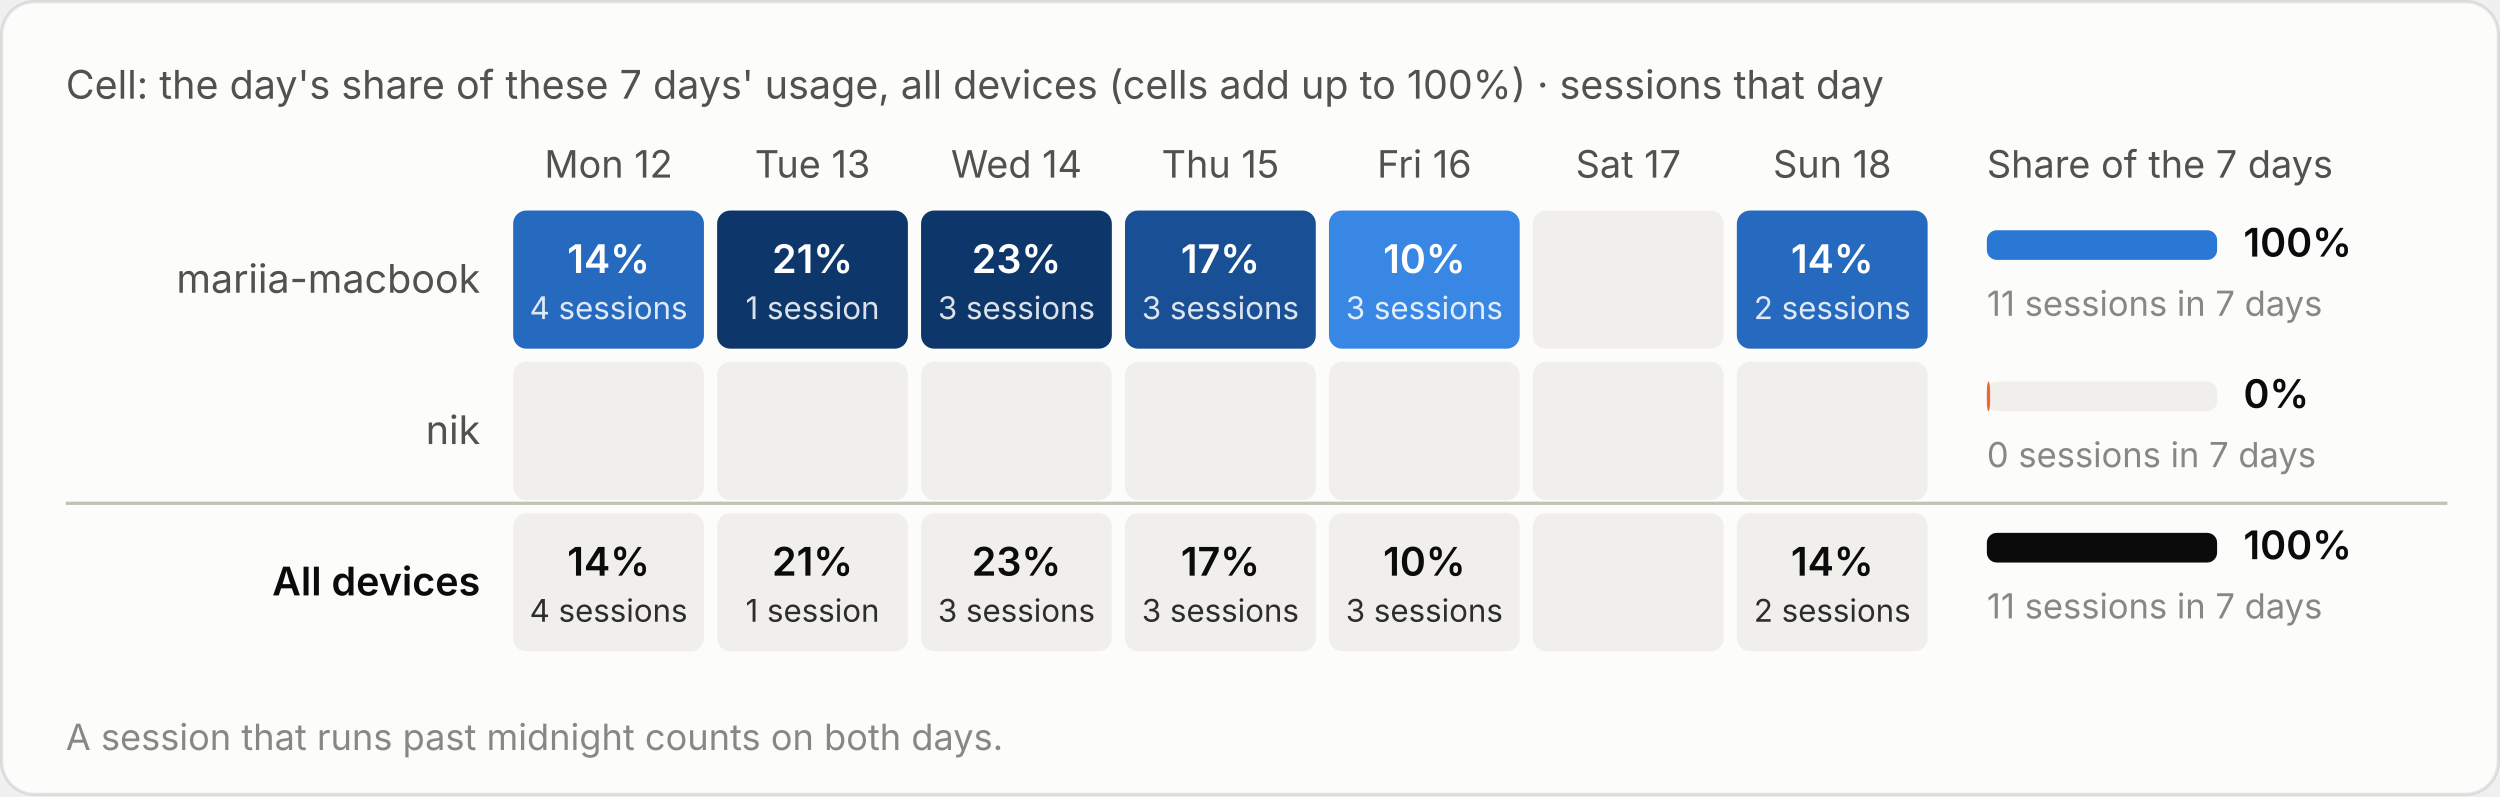
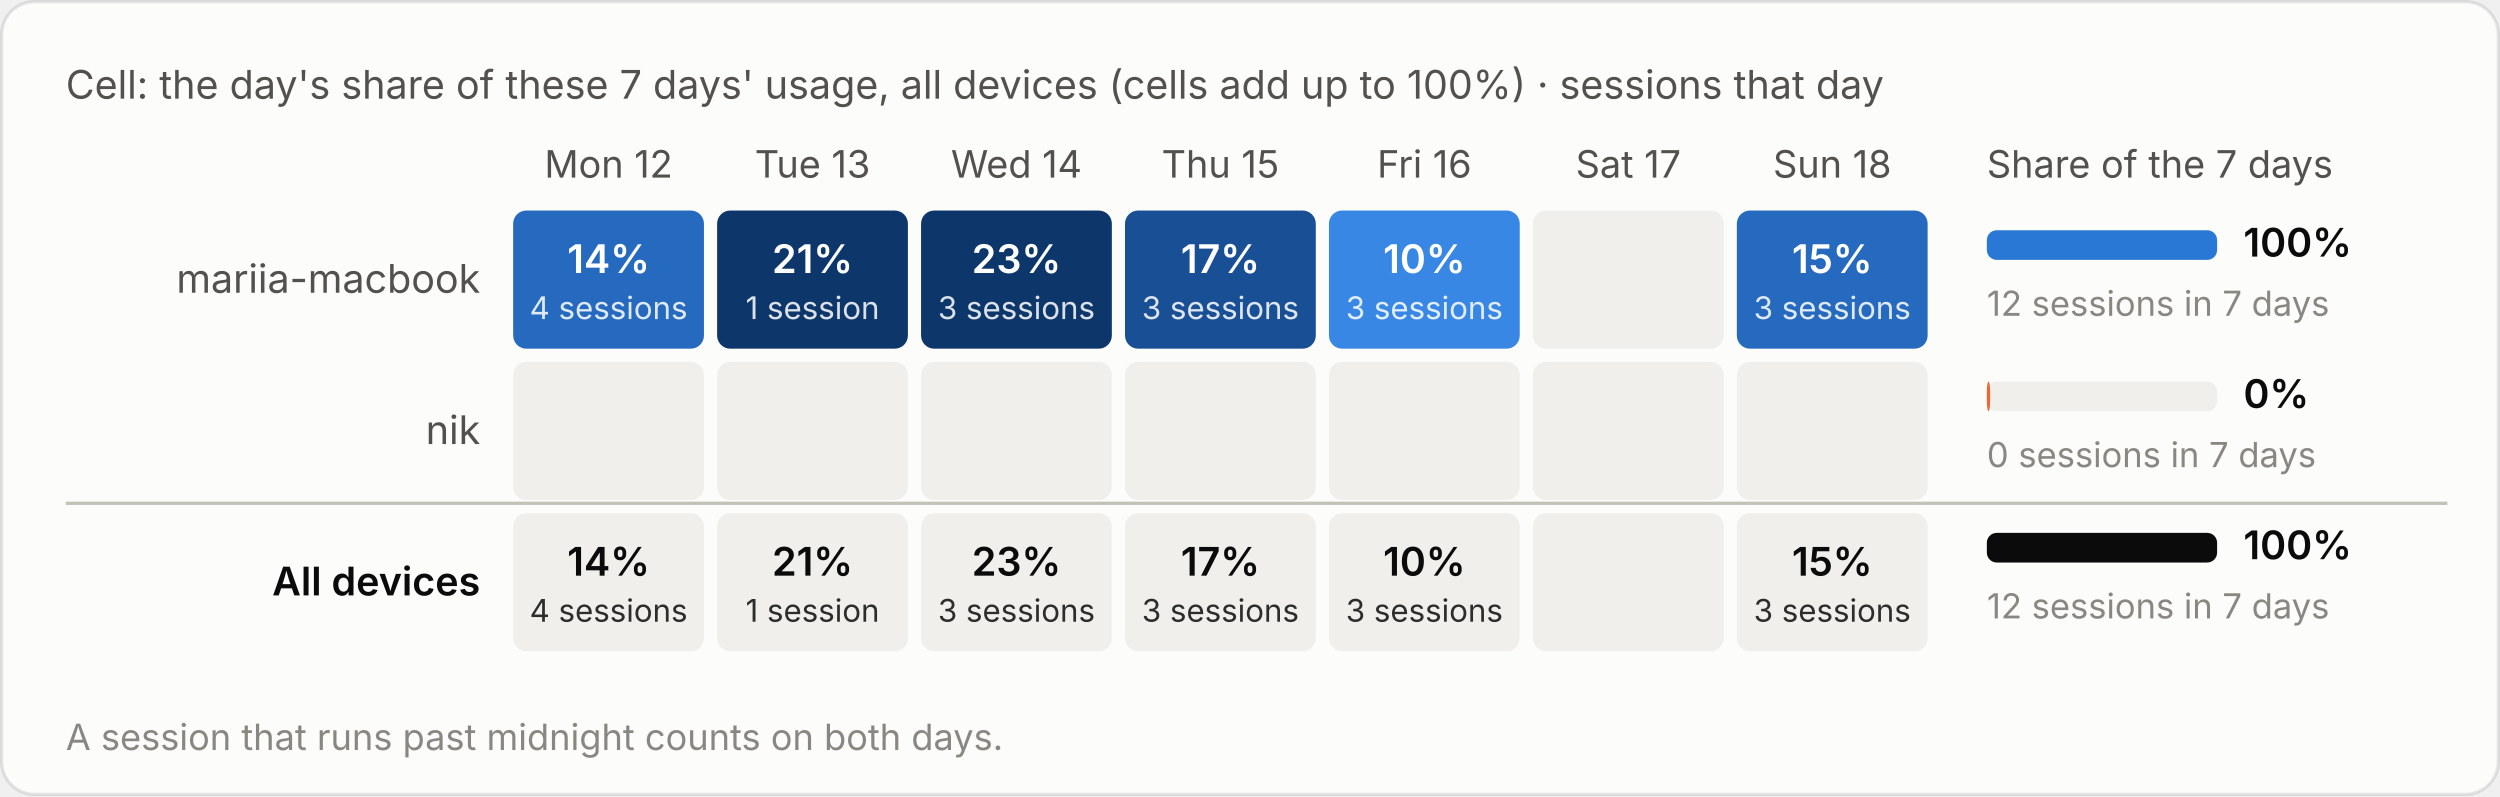
<svg xmlns="http://www.w3.org/2000/svg" viewBox="0 0 760 242" width="760" height="242" role="img" aria-label="Cell: the day's share of these 7 days' usage, all devices (cells add up to 100%) · sessions that day">
  <style>text{font-family:system-ui,-apple-system,"Segoe UI",sans-serif;font-variant-numeric:tabular-nums}.bg{fill:#fcfcfb;stroke:rgba(11,11,11,.10)}.tp{fill:#0b0b0b}.ts{fill:#52514e}.tm{fill:#898781}.grid{stroke:#e1e0d9;stroke-width:1}.base{stroke:#c3c2b7;stroke-width:1}.so{fill:#b5b3ad}.lo{stroke:#b5b3ad}.qe{fill:#f0efec}.ring{stroke:#fcfcfb}.area{fill-opacity:.1}.s0{fill:#2a78d6}.l0{stroke:#2a78d6}.s1{fill:#eb6834}.l1{stroke:#eb6834}.s2{fill:#1baf7a}.l2{stroke:#1baf7a}.s3{fill:#eda100}.l3{stroke:#eda100}.s4{fill:#e87ba4}.l4{stroke:#e87ba4}.s5{fill:#008300}.l5{stroke:#008300}.s6{fill:#4a3aa7}.l6{stroke:#4a3aa7}.s7{fill:#e34948}.l7{stroke:#e34948}.q0{fill:#cde2fb}.q1{fill:#9ec5f4}.q2{fill:#6da7ec}.q3{fill:#3987e5}.q4{fill:#256abf}.q5{fill:#184f95}.q6{fill:#0d366b}.r0{fill:#f8d4d4}.r1{fill:#ec8f8f}.r2{fill:#c42f2f}.a0{fill:#fbe3e3}.a1{fill:#f5b8b8}.a2{fill:#ec8f8f}.a3{fill:#d65252}.a4{fill:#a82525}.tq0{fill:#0b0b0b}.tq1{fill:#0b0b0b}.tq2{fill:#0b0b0b}.tq3{fill:#ffffff}.tq4{fill:#ffffff}.tq5{fill:#ffffff}.tq6{fill:#ffffff}.tr0{fill:#0b0b0b}.tr1{fill:#0b0b0b}.tr2{fill:#ffffff}.ta0{fill:#0b0b0b}.ta1{fill:#0b0b0b}.ta2{fill:#0b0b0b}.ta3{fill:#ffffff}.ta4{fill:#ffffff}.tw{fill:#ffffff}@media (prefers-color-scheme:dark){.bg{fill:#1a1a19;stroke:rgba(255,255,255,.10)}.tp{fill:#fff}.ts{fill:#c3c2b7}.tm{fill:#898781}.grid{stroke:#2c2c2a}.base{stroke:#383835}.so{fill:#5c5b57}.lo{stroke:#5c5b57}.qe{fill:#262624}.ring{stroke:#1a1a19}.s0{fill:#3987e5}.l0{stroke:#3987e5}.s1{fill:#d95926}.l1{stroke:#d95926}.s2{fill:#199e70}.l2{stroke:#199e70}.s3{fill:#c98500}.l3{stroke:#c98500}.s4{fill:#d55181}.l4{stroke:#d55181}.s5{fill:#008300}.l5{stroke:#008300}.s6{fill:#9085e9}.l6{stroke:#9085e9}.s7{fill:#e66767}.l7{stroke:#e66767}.q0{fill:#16263a}.q1{fill:#123a66}.q2{fill:#184f95}.q3{fill:#256abf}.q4{fill:#3987e5}.q5{fill:#6da7ec}.q6{fill:#b7d3f6}.r0{fill:#4a2023}.r1{fill:#8c2c2f}.r2{fill:#e25555}.a0{fill:#3a1a1c}.a1{fill:#5e2427}.a2{fill:#8c2c2f}.a3{fill:#c43c3f}.a4{fill:#f07070}.tq0{fill:#ffffff}.tq1{fill:#ffffff}.tq2{fill:#ffffff}.tq3{fill:#ffffff}.tq4{fill:#ffffff}.tq5{fill:#0b0b0b}.tq6{fill:#0b0b0b}.tr0{fill:#ffffff}.tr1{fill:#ffffff}.tr2{fill:#ffffff}.ta0{fill:#ffffff}.ta1{fill:#ffffff}.ta2{fill:#ffffff}.ta3{fill:#ffffff}.ta4{fill:#0b0b0b}.tw{fill:#ffffff}}</style>
  <rect class="bg" x=".5" y=".5" width="759" height="241" rx="10" />
  <text class="ts" x="20" y="30" font-size="12">Cell: the day's share of these 7 days' usage, all devices (cells add up to 100%) · sessions that day</text>
  <g transform="translate(0,-20)">
    <text class="ts" x="185.0" y="74" font-size="11.5" text-anchor="middle">Mon 12</text>
    <text class="ts" x="247.0" y="74" font-size="11.5" text-anchor="middle">Tue 13</text>
    <text class="ts" x="309.0" y="74" font-size="11.5" text-anchor="middle">Wed 14</text>
    <text class="ts" x="371.0" y="74" font-size="11.5" text-anchor="middle">Thu 15</text>
    <text class="ts" x="433.0" y="74" font-size="11.5" text-anchor="middle">Fri 16</text>
    <text class="ts" x="495.0" y="74" font-size="11.5" text-anchor="middle">Sat 17</text>
    <text class="ts" x="557.0" y="74" font-size="11.5" text-anchor="middle">Sun 18</text>
    <text class="ts" x="604" y="74" font-size="11.5">Share of the 7 days</text>
    <text class="ts" x="146" y="109.0" font-size="12" text-anchor="end">mariia-macbook</text>
    <rect class="q4" x="156.0" y="84" width="58" height="42" rx="4" />
    <text class="tq4" x="185.0" y="103.0" font-size="12" font-weight="600" text-anchor="middle">14%</text>
    <text class="tq4" x="185.0" y="117.0" font-size="9.5" text-anchor="middle" opacity=".85">4 sessions</text>
    <rect class="q6" x="218.0" y="84" width="58" height="42" rx="4" />
    <text class="tq6" x="247.0" y="103.0" font-size="12" font-weight="600" text-anchor="middle">21%</text>
    <text class="tq6" x="247.0" y="117.0" font-size="9.5" text-anchor="middle" opacity=".85">1 session</text>
    <rect class="q6" x="280.0" y="84" width="58" height="42" rx="4" />
    <text class="tq6" x="309.0" y="103.0" font-size="12" font-weight="600" text-anchor="middle">23%</text>
    <text class="tq6" x="309.0" y="117.0" font-size="9.5" text-anchor="middle" opacity=".85">3 sessions</text>
    <rect class="q5" x="342.0" y="84" width="58" height="42" rx="4" />
    <text class="tq5" x="371.0" y="103.0" font-size="12" font-weight="600" text-anchor="middle">17%</text>
    <text class="tq5" x="371.0" y="117.0" font-size="9.5" text-anchor="middle" opacity=".85">3 sessions</text>
    <rect class="q3" x="404.0" y="84" width="58" height="42" rx="4" />
    <text class="tq3" x="433.0" y="103.0" font-size="12" font-weight="600" text-anchor="middle">10%</text>
    <text class="tq3" x="433.0" y="117.0" font-size="9.5" text-anchor="middle" opacity=".85">3 sessions</text>
    <rect class="qe" x="466.0" y="84" width="58" height="42" rx="4" />
    <rect class="q4" x="528.0" y="84" width="58" height="42" rx="4" />
-     <text class="tq4" x="557.0" y="103.0" font-size="12" font-weight="600" text-anchor="middle">14%</text>
-     <text class="tq4" x="557.0" y="117.0" font-size="9.5" text-anchor="middle" opacity=".85">2 sessions</text>
+     <text class="tq4" x="557.0" y="103.0" font-size="12" font-weight="600" text-anchor="middle">15%</text>
+     <text class="tq4" x="557.0" y="117.0" font-size="9.5" text-anchor="middle" opacity=".85">3 sessions</text>
    <rect class="qe" x="604" y="90.0" width="70" height="9" rx="3" />
    <rect class="s0" x="604" y="90.0" width="70.0" height="9" rx="3" />
    <text class="tp" x="682" y="98.0" font-size="12" font-weight="600">100%</text>
-     <text class="tm" x="604" y="116.0" font-size="10.5">11 sessions in 7 days</text>
+     <text class="tm" x="604" y="116.0" font-size="10.5">12 sessions in 7 days</text>
    <text class="ts" x="146" y="155.0" font-size="12" text-anchor="end">nik</text>
    <rect class="qe" x="156.0" y="130" width="58" height="42" rx="4" />
    <rect class="qe" x="218.0" y="130" width="58" height="42" rx="4" />
    <rect class="qe" x="280.0" y="130" width="58" height="42" rx="4" />
    <rect class="qe" x="342.0" y="130" width="58" height="42" rx="4" />
    <rect class="qe" x="404.0" y="130" width="58" height="42" rx="4" />
    <rect class="qe" x="466.0" y="130" width="58" height="42" rx="4" />
    <rect class="qe" x="528.0" y="130" width="58" height="42" rx="4" />
    <rect class="qe" x="604" y="136.0" width="70" height="9" rx="3" />
    <rect class="s1" x="604" y="136.0" width="1.0" height="9" rx="3" />
    <text class="tp" x="682" y="144.0" font-size="12" font-weight="600">0%</text>
    <text class="tm" x="604" y="162.0" font-size="10.5">0 sessions in 7 days</text>
    <line class="base" x1="20" x2="744" y1="173" y2="173" />
    <text class="tp" x="146" y="201.0" font-size="12" text-anchor="end" font-weight="600">All devices</text>
    <rect class="qe" x="156.0" y="176" width="58" height="42" rx="4" />
    <text class="tp" x="185.0" y="195.0" font-size="12" font-weight="600" text-anchor="middle">14%</text>
    <text class="tp" x="185.0" y="209.0" font-size="9.5" text-anchor="middle" opacity=".85">4 sessions</text>
    <rect class="qe" x="218.0" y="176" width="58" height="42" rx="4" />
    <text class="tp" x="247.0" y="195.0" font-size="12" font-weight="600" text-anchor="middle">21%</text>
    <text class="tp" x="247.0" y="209.0" font-size="9.5" text-anchor="middle" opacity=".85">1 session</text>
    <rect class="qe" x="280.0" y="176" width="58" height="42" rx="4" />
    <text class="tp" x="309.0" y="195.0" font-size="12" font-weight="600" text-anchor="middle">23%</text>
    <text class="tp" x="309.0" y="209.0" font-size="9.5" text-anchor="middle" opacity=".85">3 sessions</text>
    <rect class="qe" x="342.0" y="176" width="58" height="42" rx="4" />
    <text class="tp" x="371.0" y="195.0" font-size="12" font-weight="600" text-anchor="middle">17%</text>
    <text class="tp" x="371.0" y="209.0" font-size="9.5" text-anchor="middle" opacity=".85">3 sessions</text>
    <rect class="qe" x="404.0" y="176" width="58" height="42" rx="4" />
    <text class="tp" x="433.0" y="195.0" font-size="12" font-weight="600" text-anchor="middle">10%</text>
    <text class="tp" x="433.0" y="209.0" font-size="9.5" text-anchor="middle" opacity=".85">3 sessions</text>
    <rect class="qe" x="466.0" y="176" width="58" height="42" rx="4" />
    <rect class="qe" x="528.0" y="176" width="58" height="42" rx="4" />
-     <text class="tp" x="557.0" y="195.0" font-size="12" font-weight="600" text-anchor="middle">14%</text>
-     <text class="tp" x="557.0" y="209.0" font-size="9.5" text-anchor="middle" opacity=".85">2 sessions</text>
+     <text class="tp" x="557.0" y="195.0" font-size="12" font-weight="600" text-anchor="middle">15%</text>
+     <text class="tp" x="557.0" y="209.0" font-size="9.5" text-anchor="middle" opacity=".85">3 sessions</text>
    <rect class="qe" x="604" y="182.0" width="70" height="9" rx="3" />
    <rect class="tp" x="604" y="182.0" width="70.0" height="9" rx="3" />
    <text class="tp" x="682" y="190.0" font-size="12" font-weight="600">100%</text>
-     <text class="tm" x="604" y="208.0" font-size="10.5">11 sessions in 7 days</text>
+     <text class="tm" x="604" y="208.0" font-size="10.5">12 sessions in 7 days</text>
    <text class="tm" x="20" y="248" font-size="11">A session that runs past midnight counts on both days.</text>
  </g>
</svg>
